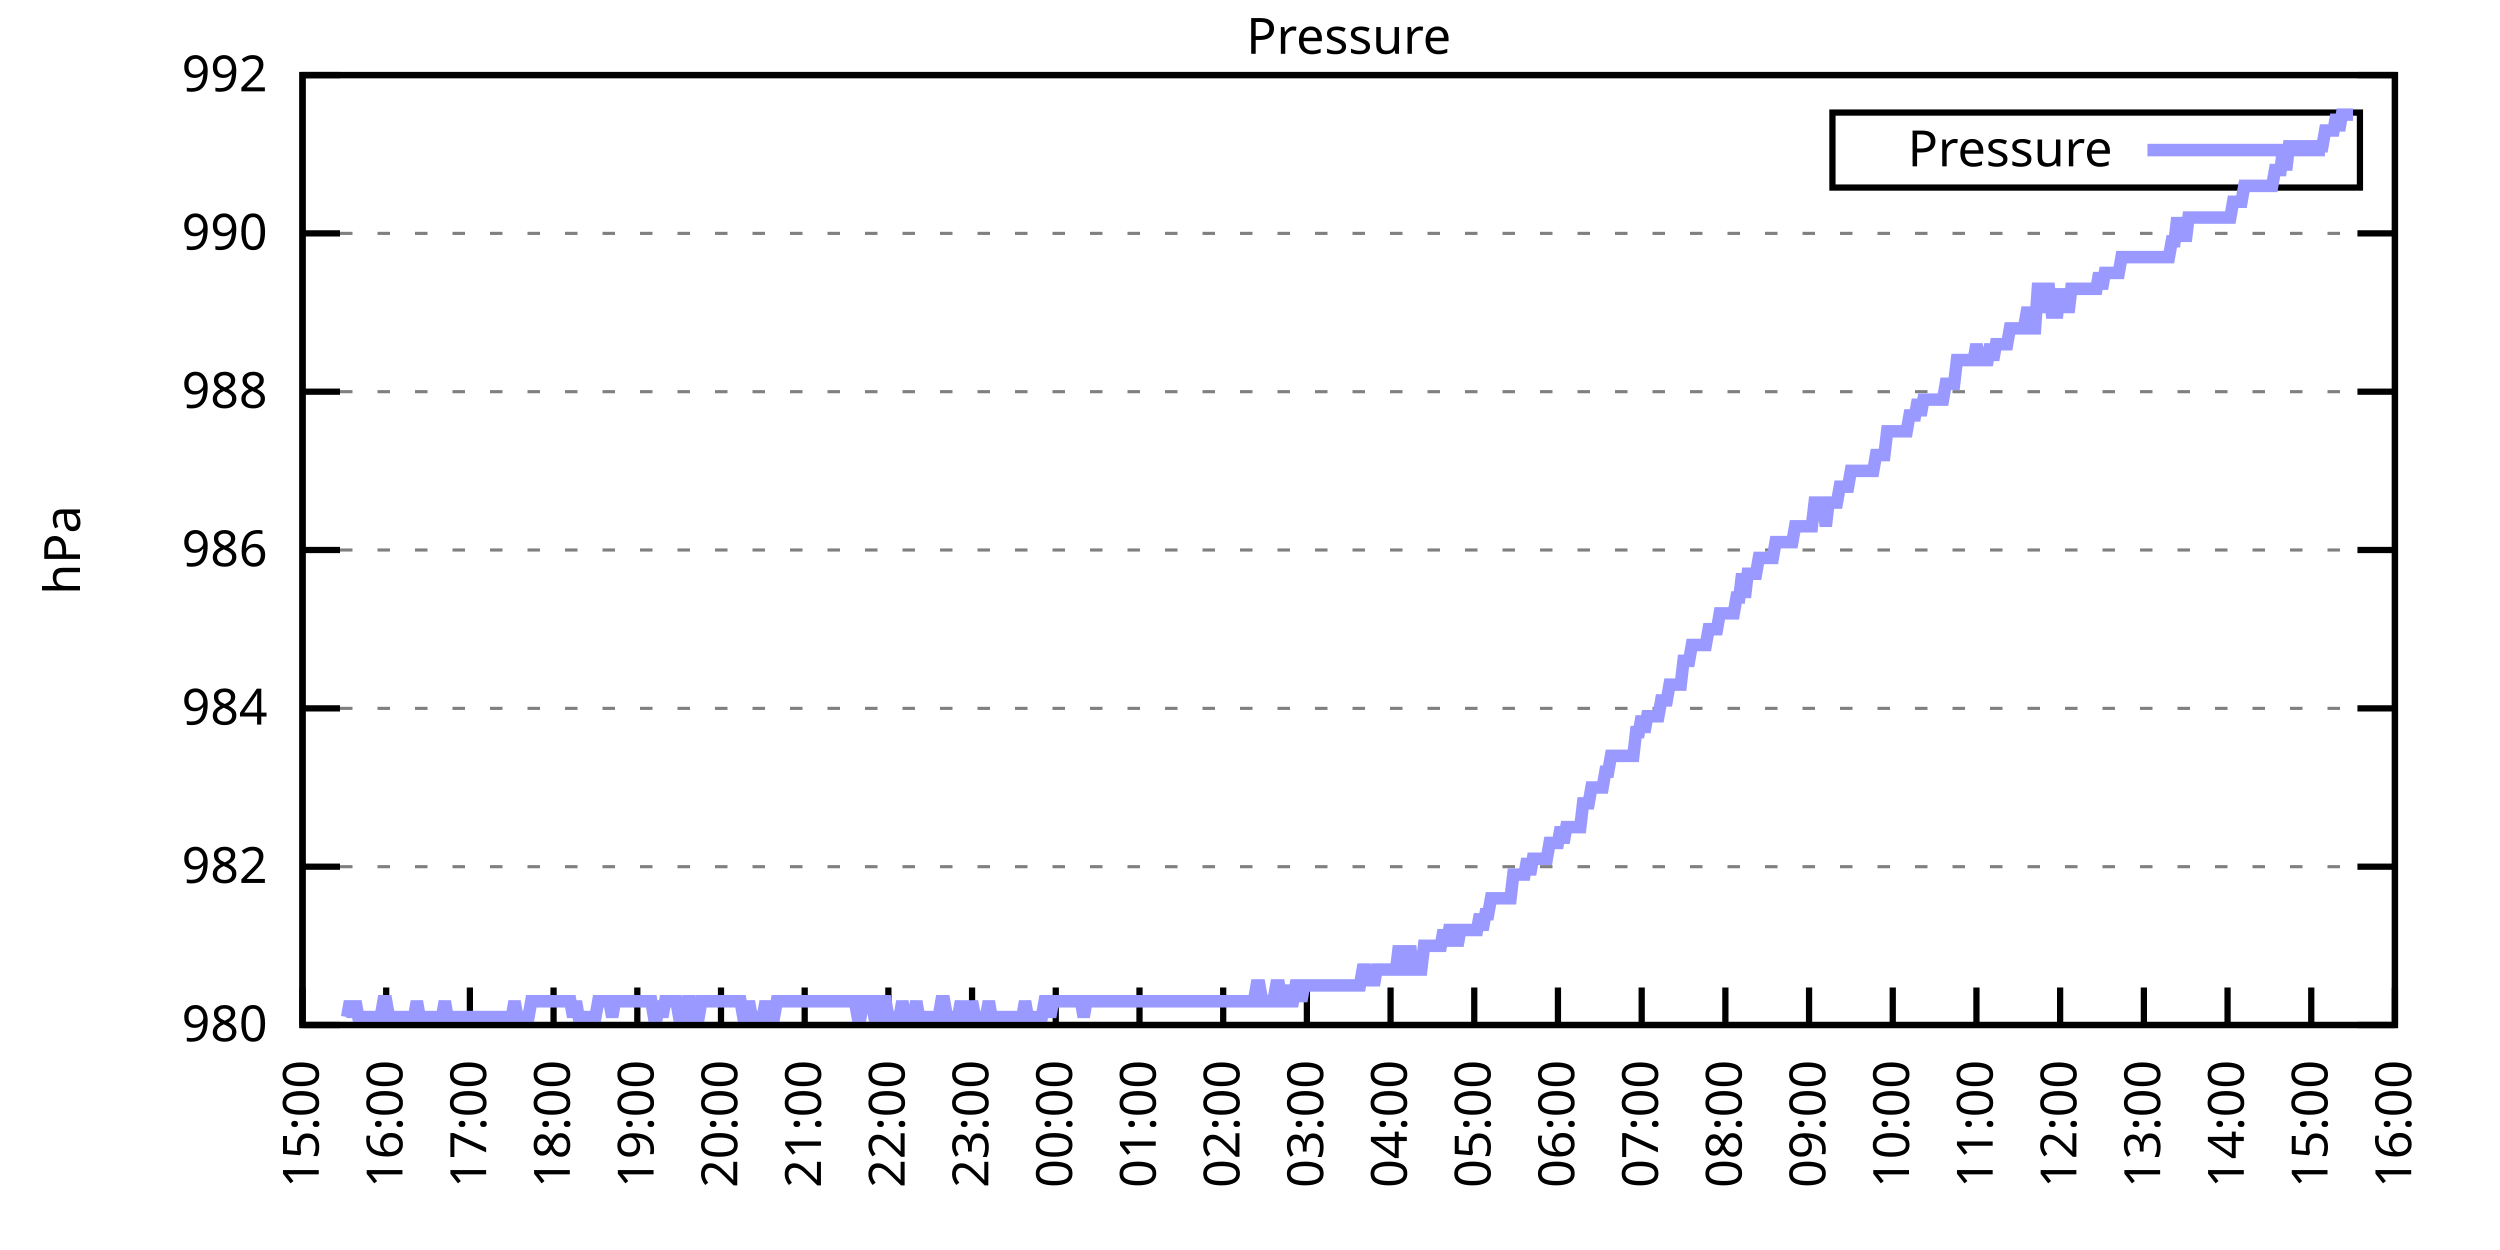
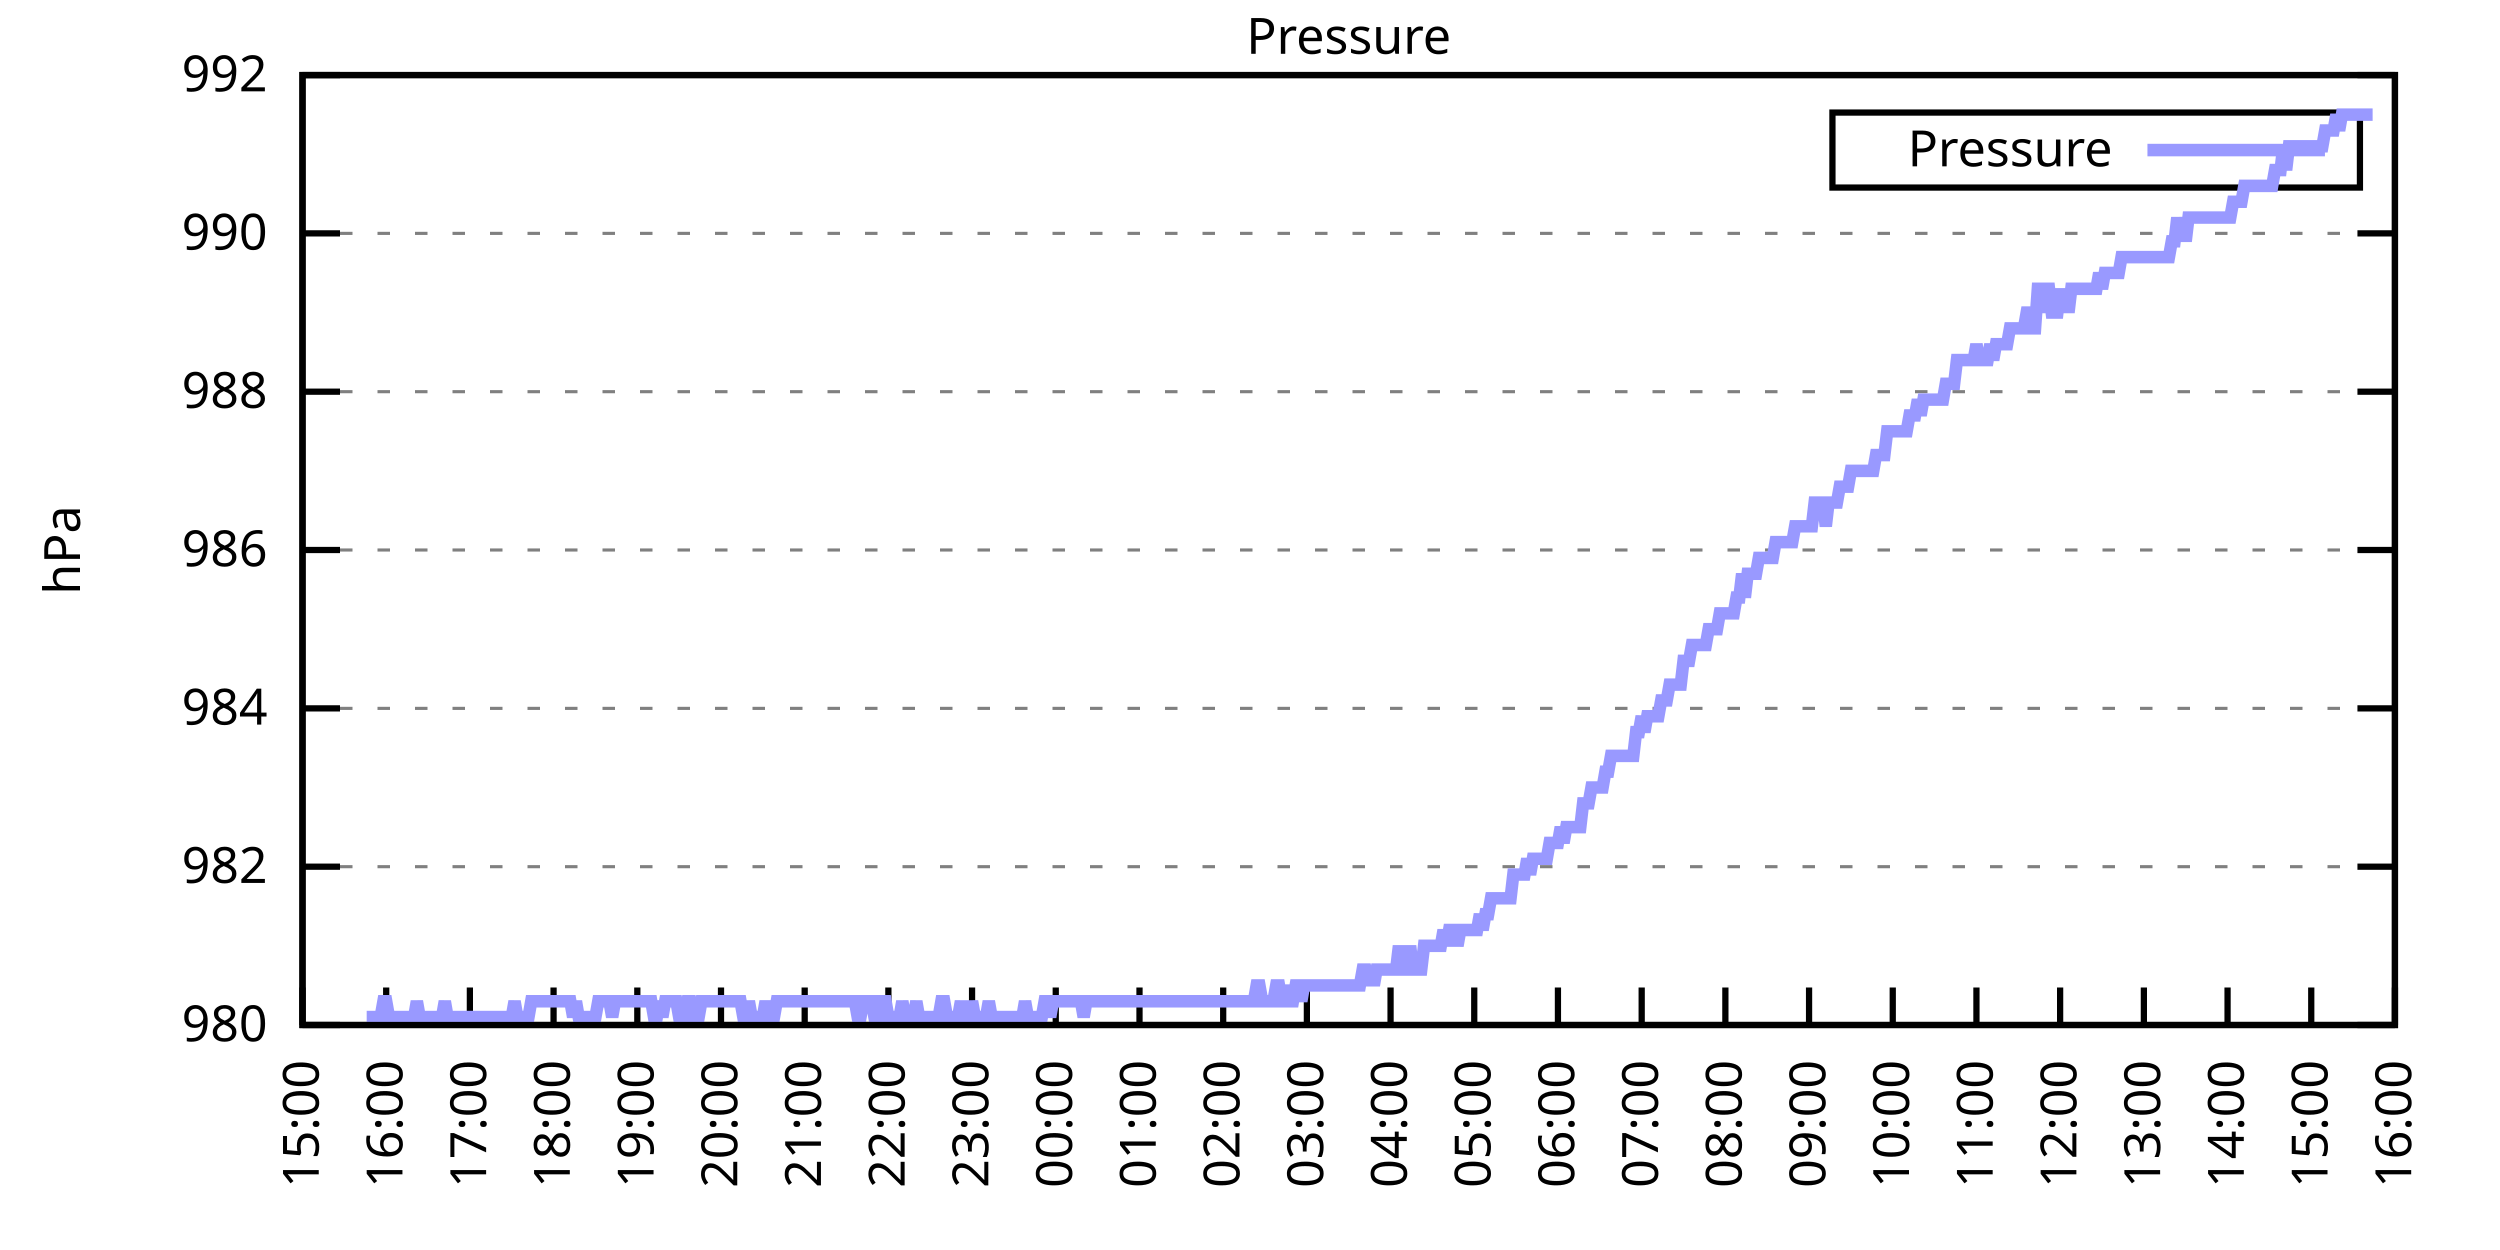
<svg xmlns="http://www.w3.org/2000/svg" xmlns:xlink="http://www.w3.org/1999/xlink" width="400" height="200" viewBox="0 0 400 200">
  <g id="gnuplot_canvas">
    <rect x="0" y="0" width="400" height="200" fill="none" />
    <defs>
      <circle id="gpDot" r="0.5" stroke-width="0.5" stroke="currentColor" />
      <path id="gpPt0" stroke-width="0.333" stroke="currentColor" d="M-1,0 h2 M0,-1 v2" />
      <path id="gpPt1" stroke-width="0.333" stroke="currentColor" d="M-1,-1 L1,1 M1,-1 L-1,1" />
      <path id="gpPt2" stroke-width="0.333" stroke="currentColor" d="M-1,0 L1,0 M0,-1 L0,1 M-1,-1 L1,1 M-1,1 L1,-1" />
      <rect id="gpPt3" stroke-width="0.333" stroke="currentColor" x="-1" y="-1" width="2" height="2" />
      <rect id="gpPt4" stroke-width="0.333" stroke="currentColor" fill="currentColor" x="-1" y="-1" width="2" height="2" />
      <circle id="gpPt5" stroke-width="0.333" stroke="currentColor" cx="0" cy="0" r="1" />
      <use xlink:href="#gpPt5" id="gpPt6" fill="currentColor" stroke="none" />
      <path id="gpPt7" stroke-width="0.333" stroke="currentColor" d="M0,-1.33 L-1.33,0.67 L1.33,0.67 z" />
      <use xlink:href="#gpPt7" id="gpPt8" fill="currentColor" stroke="none" />
      <use xlink:href="#gpPt7" id="gpPt9" stroke="currentColor" transform="rotate(180)" />
      <use xlink:href="#gpPt9" id="gpPt10" fill="currentColor" stroke="none" />
      <use xlink:href="#gpPt3" id="gpPt11" stroke="currentColor" transform="rotate(45)" />
      <use xlink:href="#gpPt11" id="gpPt12" fill="currentColor" stroke="none" />
      <path id="gpPt13" stroke-width="0.333" stroke="currentColor" d="M0,1.330 L1.265,0.411 L0.782,-1.067 L-0.782,-1.076 L-1.265,0.411 z" />
      <use xlink:href="#gpPt13" id="gpPt14" fill="currentColor" stroke="none" />
      <filter id="textbox" filterUnits="objectBoundingBox" x="0" y="0" height="1" width="1">
        <feFlood flood-color="white" flood-opacity="1" result="bgnd" />
        <feComposite in="SourceGraphic" in2="bgnd" operator="atop" />
      </filter>
      <filter id="greybox" filterUnits="objectBoundingBox" x="0" y="0" height="1" width="1">
        <feFlood flood-color="lightgrey" flood-opacity="1" result="grey" />
        <feComposite in="SourceGraphic" in2="grey" operator="atop" />
      </filter>
    </defs>
    <g fill="none" color="white" stroke="currentColor" stroke-width="1.00" stroke-linecap="butt" stroke-linejoin="miter">
</g>
    <g fill="none" color="black" stroke="currentColor" stroke-width="1.00" stroke-linecap="butt" stroke-linejoin="miter">
      <g stroke="none" shape-rendering="crispEdges">
        <polygon fill="rgb(255, 255, 255)" points="48.40,164.00 383.18,164.00 383.18,12.02 48.40,12.02 " />
      </g>
    </g>
    <g fill="none" color="black" stroke="currentColor" stroke-width="1.00" stroke-linecap="butt" stroke-linejoin="miter">
</g>
    <g fill="none" color="black" stroke="black" stroke-width="0.50" stroke-linecap="butt" stroke-linejoin="miter">
</g>
    <g fill="none" color="gray" stroke="currentColor" stroke-width="0.50" stroke-linecap="butt" stroke-linejoin="miter">
      <path stroke="gray" stroke-dasharray="2,4" class="gridline" d="M48.40,164.00 L383.19,164.00  " />
    </g>
    <g fill="none" color="gray" stroke="gray" stroke-width="1.00" stroke-linecap="butt" stroke-linejoin="miter">
</g>
    <g fill="none" color="black" stroke="currentColor" stroke-width="1.00" stroke-linecap="butt" stroke-linejoin="miter">
      <path stroke="black" d="M48.40,164.00 L54.40,164.00 M383.19,164.00 L377.19,164.00  " />
      <g transform="translate(42.80,166.60)" stroke="none" fill="black" font-family="Sans" font-size="8.00" text-anchor="end">
        <text>
          <tspan font-family="Sans"> 980</tspan>
        </text>
      </g>
    </g>
    <g fill="none" color="black" stroke="currentColor" stroke-width="1.00" stroke-linecap="butt" stroke-linejoin="miter">
</g>
    <g fill="none" color="black" stroke="black" stroke-width="0.50" stroke-linecap="butt" stroke-linejoin="miter">
</g>
    <g fill="none" color="gray" stroke="currentColor" stroke-width="0.50" stroke-linecap="butt" stroke-linejoin="miter">
      <path stroke="gray" stroke-dasharray="2,4" class="gridline" d="M48.40,138.67 L383.19,138.67  " />
    </g>
    <g fill="none" color="gray" stroke="gray" stroke-width="1.00" stroke-linecap="butt" stroke-linejoin="miter">
</g>
    <g fill="none" color="black" stroke="currentColor" stroke-width="1.00" stroke-linecap="butt" stroke-linejoin="miter">
      <path stroke="black" d="M48.40,138.67 L54.40,138.67 M383.19,138.67 L377.19,138.67  " />
      <g transform="translate(42.80,141.27)" stroke="none" fill="black" font-family="Sans" font-size="8.00" text-anchor="end">
        <text>
          <tspan font-family="Sans"> 982</tspan>
        </text>
      </g>
    </g>
    <g fill="none" color="black" stroke="currentColor" stroke-width="1.00" stroke-linecap="butt" stroke-linejoin="miter">
</g>
    <g fill="none" color="black" stroke="black" stroke-width="0.50" stroke-linecap="butt" stroke-linejoin="miter">
</g>
    <g fill="none" color="gray" stroke="currentColor" stroke-width="0.50" stroke-linecap="butt" stroke-linejoin="miter">
      <path stroke="gray" stroke-dasharray="2,4" class="gridline" d="M48.40,113.34 L383.19,113.34  " />
    </g>
    <g fill="none" color="gray" stroke="gray" stroke-width="1.00" stroke-linecap="butt" stroke-linejoin="miter">
</g>
    <g fill="none" color="black" stroke="currentColor" stroke-width="1.00" stroke-linecap="butt" stroke-linejoin="miter">
      <path stroke="black" d="M48.40,113.34 L54.40,113.34 M383.19,113.34 L377.19,113.34  " />
      <g transform="translate(42.80,115.94)" stroke="none" fill="black" font-family="Sans" font-size="8.00" text-anchor="end">
        <text>
          <tspan font-family="Sans"> 984</tspan>
        </text>
      </g>
    </g>
    <g fill="none" color="black" stroke="currentColor" stroke-width="1.00" stroke-linecap="butt" stroke-linejoin="miter">
</g>
    <g fill="none" color="black" stroke="black" stroke-width="0.50" stroke-linecap="butt" stroke-linejoin="miter">
</g>
    <g fill="none" color="gray" stroke="currentColor" stroke-width="0.50" stroke-linecap="butt" stroke-linejoin="miter">
      <path stroke="gray" stroke-dasharray="2,4" class="gridline" d="M48.40,88.00 L383.19,88.00  " />
    </g>
    <g fill="none" color="gray" stroke="gray" stroke-width="1.00" stroke-linecap="butt" stroke-linejoin="miter">
</g>
    <g fill="none" color="black" stroke="currentColor" stroke-width="1.00" stroke-linecap="butt" stroke-linejoin="miter">
      <path stroke="black" d="M48.40,88.00 L54.40,88.00 M383.19,88.00 L377.19,88.00  " />
      <g transform="translate(42.80,90.60)" stroke="none" fill="black" font-family="Sans" font-size="8.00" text-anchor="end">
        <text>
          <tspan font-family="Sans"> 986</tspan>
        </text>
      </g>
    </g>
    <g fill="none" color="black" stroke="currentColor" stroke-width="1.00" stroke-linecap="butt" stroke-linejoin="miter">
</g>
    <g fill="none" color="black" stroke="black" stroke-width="0.50" stroke-linecap="butt" stroke-linejoin="miter">
</g>
    <g fill="none" color="gray" stroke="currentColor" stroke-width="0.50" stroke-linecap="butt" stroke-linejoin="miter">
      <path stroke="gray" stroke-dasharray="2,4" class="gridline" d="M48.40,62.67 L383.19,62.67  " />
    </g>
    <g fill="none" color="gray" stroke="gray" stroke-width="1.00" stroke-linecap="butt" stroke-linejoin="miter">
</g>
    <g fill="none" color="black" stroke="currentColor" stroke-width="1.00" stroke-linecap="butt" stroke-linejoin="miter">
      <path stroke="black" d="M48.40,62.67 L54.40,62.67 M383.19,62.67 L377.19,62.67  " />
      <g transform="translate(42.80,65.27)" stroke="none" fill="black" font-family="Sans" font-size="8.00" text-anchor="end">
        <text>
          <tspan font-family="Sans"> 988</tspan>
        </text>
      </g>
    </g>
    <g fill="none" color="black" stroke="currentColor" stroke-width="1.00" stroke-linecap="butt" stroke-linejoin="miter">
</g>
    <g fill="none" color="black" stroke="black" stroke-width="0.50" stroke-linecap="butt" stroke-linejoin="miter">
</g>
    <g fill="none" color="gray" stroke="currentColor" stroke-width="0.50" stroke-linecap="butt" stroke-linejoin="miter">
      <path stroke="gray" stroke-dasharray="2,4" class="gridline" d="M48.40,37.34 L383.19,37.34  " />
    </g>
    <g fill="none" color="gray" stroke="gray" stroke-width="1.00" stroke-linecap="butt" stroke-linejoin="miter">
</g>
    <g fill="none" color="black" stroke="currentColor" stroke-width="1.00" stroke-linecap="butt" stroke-linejoin="miter">
      <path stroke="black" d="M48.40,37.34 L54.40,37.34 M383.19,37.34 L377.19,37.34  " />
      <g transform="translate(42.80,39.94)" stroke="none" fill="black" font-family="Sans" font-size="8.00" text-anchor="end">
        <text>
          <tspan font-family="Sans"> 990</tspan>
        </text>
      </g>
    </g>
    <g fill="none" color="black" stroke="currentColor" stroke-width="1.00" stroke-linecap="butt" stroke-linejoin="miter">
</g>
    <g fill="none" color="black" stroke="black" stroke-width="0.50" stroke-linecap="butt" stroke-linejoin="miter">
</g>
    <g fill="none" color="gray" stroke="currentColor" stroke-width="0.50" stroke-linecap="butt" stroke-linejoin="miter">
      <path stroke="gray" stroke-dasharray="2,4" class="gridline" d="M48.40,12.01 L383.19,12.01  " />
    </g>
    <g fill="none" color="gray" stroke="gray" stroke-width="1.00" stroke-linecap="butt" stroke-linejoin="miter">
</g>
    <g fill="none" color="black" stroke="currentColor" stroke-width="1.00" stroke-linecap="butt" stroke-linejoin="miter">
      <path stroke="black" d="M48.40,12.01 L54.40,12.01 M383.19,12.01 L377.19,12.01  " />
      <g transform="translate(42.80,14.61)" stroke="none" fill="black" font-family="Sans" font-size="8.00" text-anchor="end">
        <text>
          <tspan font-family="Sans"> 992</tspan>
        </text>
      </g>
    </g>
    <g fill="none" color="black" stroke="currentColor" stroke-width="1.00" stroke-linecap="butt" stroke-linejoin="miter">
      <path stroke="black" d="M48.40,164.00 L48.40,158.00  " />
      <g transform="translate(51.00,169.60) rotate(270.00)" stroke="none" fill="black" font-family="Sans" font-size="8.00" text-anchor="end">
        <text>
          <tspan font-family="Sans">15:00</tspan>
        </text>
      </g>
    </g>
    <g fill="none" color="black" stroke="currentColor" stroke-width="1.00" stroke-linecap="butt" stroke-linejoin="miter">
      <path stroke="black" d="M61.79,164.00 L61.79,158.00  " />
      <g transform="translate(64.39,169.60) rotate(270.00)" stroke="none" fill="black" font-family="Sans" font-size="8.00" text-anchor="end">
        <text>
          <tspan font-family="Sans">16:00</tspan>
        </text>
      </g>
    </g>
    <g fill="none" color="black" stroke="currentColor" stroke-width="1.00" stroke-linecap="butt" stroke-linejoin="miter">
      <path stroke="black" d="M75.18,164.00 L75.18,158.00  " />
      <g transform="translate(77.78,169.60) rotate(270.00)" stroke="none" fill="black" font-family="Sans" font-size="8.00" text-anchor="end">
        <text>
          <tspan font-family="Sans">17:00</tspan>
        </text>
      </g>
    </g>
    <g fill="none" color="black" stroke="currentColor" stroke-width="1.00" stroke-linecap="butt" stroke-linejoin="miter">
      <path stroke="black" d="M88.57,164.00 L88.57,158.00  " />
      <g transform="translate(91.17,169.60) rotate(270.00)" stroke="none" fill="black" font-family="Sans" font-size="8.00" text-anchor="end">
        <text>
          <tspan font-family="Sans">18:00</tspan>
        </text>
      </g>
    </g>
    <g fill="none" color="black" stroke="currentColor" stroke-width="1.00" stroke-linecap="butt" stroke-linejoin="miter">
      <path stroke="black" d="M101.97,164.00 L101.97,158.00  " />
      <g transform="translate(104.57,169.60) rotate(270.00)" stroke="none" fill="black" font-family="Sans" font-size="8.00" text-anchor="end">
        <text>
          <tspan font-family="Sans">19:00</tspan>
        </text>
      </g>
    </g>
    <g fill="none" color="black" stroke="currentColor" stroke-width="1.00" stroke-linecap="butt" stroke-linejoin="miter">
      <path stroke="black" d="M115.36,164.00 L115.36,158.00  " />
      <g transform="translate(117.96,169.60) rotate(270.00)" stroke="none" fill="black" font-family="Sans" font-size="8.00" text-anchor="end">
        <text>
          <tspan font-family="Sans">20:00</tspan>
        </text>
      </g>
    </g>
    <g fill="none" color="black" stroke="currentColor" stroke-width="1.00" stroke-linecap="butt" stroke-linejoin="miter">
      <path stroke="black" d="M128.75,164.00 L128.75,158.00  " />
      <g transform="translate(131.35,169.60) rotate(270.00)" stroke="none" fill="black" font-family="Sans" font-size="8.00" text-anchor="end">
        <text>
          <tspan font-family="Sans">21:00</tspan>
        </text>
      </g>
    </g>
    <g fill="none" color="black" stroke="currentColor" stroke-width="1.00" stroke-linecap="butt" stroke-linejoin="miter">
      <path stroke="black" d="M142.14,164.00 L142.14,158.00  " />
      <g transform="translate(144.74,169.60) rotate(270.00)" stroke="none" fill="black" font-family="Sans" font-size="8.00" text-anchor="end">
        <text>
          <tspan font-family="Sans">22:00</tspan>
        </text>
      </g>
    </g>
    <g fill="none" color="black" stroke="currentColor" stroke-width="1.00" stroke-linecap="butt" stroke-linejoin="miter">
      <path stroke="black" d="M155.53,164.00 L155.53,158.00  " />
      <g transform="translate(158.13,169.60) rotate(270.00)" stroke="none" fill="black" font-family="Sans" font-size="8.00" text-anchor="end">
        <text>
          <tspan font-family="Sans">23:00</tspan>
        </text>
      </g>
    </g>
    <g fill="none" color="black" stroke="currentColor" stroke-width="1.00" stroke-linecap="butt" stroke-linejoin="miter">
      <path stroke="black" d="M168.92,164.00 L168.92,158.00  " />
      <g transform="translate(171.52,169.60) rotate(270.00)" stroke="none" fill="black" font-family="Sans" font-size="8.00" text-anchor="end">
        <text>
          <tspan font-family="Sans">00:00</tspan>
        </text>
      </g>
    </g>
    <g fill="none" color="black" stroke="currentColor" stroke-width="1.00" stroke-linecap="butt" stroke-linejoin="miter">
      <path stroke="black" d="M182.32,164.00 L182.32,158.00  " />
      <g transform="translate(184.92,169.60) rotate(270.00)" stroke="none" fill="black" font-family="Sans" font-size="8.00" text-anchor="end">
        <text>
          <tspan font-family="Sans">01:00</tspan>
        </text>
      </g>
    </g>
    <g fill="none" color="black" stroke="currentColor" stroke-width="1.00" stroke-linecap="butt" stroke-linejoin="miter">
      <path stroke="black" d="M195.71,164.00 L195.71,158.00  " />
      <g transform="translate(198.31,169.60) rotate(270.00)" stroke="none" fill="black" font-family="Sans" font-size="8.00" text-anchor="end">
        <text>
          <tspan font-family="Sans">02:00</tspan>
        </text>
      </g>
    </g>
    <g fill="none" color="black" stroke="currentColor" stroke-width="1.00" stroke-linecap="butt" stroke-linejoin="miter">
      <path stroke="black" d="M209.10,164.00 L209.10,158.00  " />
      <g transform="translate(211.70,169.60) rotate(270.00)" stroke="none" fill="black" font-family="Sans" font-size="8.00" text-anchor="end">
        <text>
          <tspan font-family="Sans">03:00</tspan>
        </text>
      </g>
    </g>
    <g fill="none" color="black" stroke="currentColor" stroke-width="1.00" stroke-linecap="butt" stroke-linejoin="miter">
      <path stroke="black" d="M222.49,164.00 L222.49,158.00  " />
      <g transform="translate(225.09,169.60) rotate(270.00)" stroke="none" fill="black" font-family="Sans" font-size="8.00" text-anchor="end">
        <text>
          <tspan font-family="Sans">04:00</tspan>
        </text>
      </g>
    </g>
    <g fill="none" color="black" stroke="currentColor" stroke-width="1.00" stroke-linecap="butt" stroke-linejoin="miter">
      <path stroke="black" d="M235.88,164.00 L235.88,158.00  " />
      <g transform="translate(238.48,169.60) rotate(270.00)" stroke="none" fill="black" font-family="Sans" font-size="8.00" text-anchor="end">
        <text>
          <tspan font-family="Sans">05:00</tspan>
        </text>
      </g>
    </g>
    <g fill="none" color="black" stroke="currentColor" stroke-width="1.00" stroke-linecap="butt" stroke-linejoin="miter">
      <path stroke="black" d="M249.27,164.00 L249.27,158.00  " />
      <g transform="translate(251.87,169.60) rotate(270.00)" stroke="none" fill="black" font-family="Sans" font-size="8.00" text-anchor="end">
        <text>
          <tspan font-family="Sans">06:00</tspan>
        </text>
      </g>
    </g>
    <g fill="none" color="black" stroke="currentColor" stroke-width="1.00" stroke-linecap="butt" stroke-linejoin="miter">
      <path stroke="black" d="M262.67,164.00 L262.67,158.00  " />
      <g transform="translate(265.27,169.60) rotate(270.00)" stroke="none" fill="black" font-family="Sans" font-size="8.00" text-anchor="end">
        <text>
          <tspan font-family="Sans">07:00</tspan>
        </text>
      </g>
    </g>
    <g fill="none" color="black" stroke="currentColor" stroke-width="1.00" stroke-linecap="butt" stroke-linejoin="miter">
      <path stroke="black" d="M276.06,164.00 L276.06,158.00  " />
      <g transform="translate(278.66,169.60) rotate(270.00)" stroke="none" fill="black" font-family="Sans" font-size="8.00" text-anchor="end">
        <text>
          <tspan font-family="Sans">08:00</tspan>
        </text>
      </g>
    </g>
    <g fill="none" color="black" stroke="currentColor" stroke-width="1.00" stroke-linecap="butt" stroke-linejoin="miter">
      <path stroke="black" d="M289.45,164.00 L289.45,158.00  " />
      <g transform="translate(292.05,169.60) rotate(270.00)" stroke="none" fill="black" font-family="Sans" font-size="8.00" text-anchor="end">
        <text>
          <tspan font-family="Sans">09:00</tspan>
        </text>
      </g>
    </g>
    <g fill="none" color="black" stroke="currentColor" stroke-width="1.00" stroke-linecap="butt" stroke-linejoin="miter">
      <path stroke="black" d="M302.84,164.00 L302.84,158.00  " />
      <g transform="translate(305.44,169.60) rotate(270.00)" stroke="none" fill="black" font-family="Sans" font-size="8.00" text-anchor="end">
        <text>
          <tspan font-family="Sans">10:00</tspan>
        </text>
      </g>
    </g>
    <g fill="none" color="black" stroke="currentColor" stroke-width="1.00" stroke-linecap="butt" stroke-linejoin="miter">
      <path stroke="black" d="M316.23,164.00 L316.23,158.00  " />
      <g transform="translate(318.83,169.60) rotate(270.00)" stroke="none" fill="black" font-family="Sans" font-size="8.00" text-anchor="end">
        <text>
          <tspan font-family="Sans">11:00</tspan>
        </text>
      </g>
    </g>
    <g fill="none" color="black" stroke="currentColor" stroke-width="1.00" stroke-linecap="butt" stroke-linejoin="miter">
      <path stroke="black" d="M329.62,164.00 L329.62,158.00  " />
      <g transform="translate(332.22,169.60) rotate(270.00)" stroke="none" fill="black" font-family="Sans" font-size="8.00" text-anchor="end">
        <text>
          <tspan font-family="Sans">12:00</tspan>
        </text>
      </g>
    </g>
    <g fill="none" color="black" stroke="currentColor" stroke-width="1.00" stroke-linecap="butt" stroke-linejoin="miter">
      <path stroke="black" d="M343.02,164.00 L343.02,158.00  " />
      <g transform="translate(345.62,169.60) rotate(270.00)" stroke="none" fill="black" font-family="Sans" font-size="8.00" text-anchor="end">
        <text>
          <tspan font-family="Sans">13:00</tspan>
        </text>
      </g>
    </g>
    <g fill="none" color="black" stroke="currentColor" stroke-width="1.00" stroke-linecap="butt" stroke-linejoin="miter">
      <path stroke="black" d="M356.41,164.00 L356.41,158.00  " />
      <g transform="translate(359.01,169.60) rotate(270.00)" stroke="none" fill="black" font-family="Sans" font-size="8.00" text-anchor="end">
        <text>
          <tspan font-family="Sans">14:00</tspan>
        </text>
      </g>
    </g>
    <g fill="none" color="black" stroke="currentColor" stroke-width="1.00" stroke-linecap="butt" stroke-linejoin="miter">
      <path stroke="black" d="M369.80,164.00 L369.80,158.00  " />
      <g transform="translate(372.40,169.60) rotate(270.00)" stroke="none" fill="black" font-family="Sans" font-size="8.00" text-anchor="end">
        <text>
          <tspan font-family="Sans">15:00</tspan>
        </text>
      </g>
    </g>
    <g fill="none" color="black" stroke="currentColor" stroke-width="1.00" stroke-linecap="butt" stroke-linejoin="miter">
      <path stroke="black" d="M383.19,164.00 L383.19,158.00  " />
      <g transform="translate(385.79,169.60) rotate(270.00)" stroke="none" fill="black" font-family="Sans" font-size="8.00" text-anchor="end">
        <text>
          <tspan font-family="Sans">16:00</tspan>
        </text>
      </g>
    </g>
    <g fill="none" color="black" stroke="currentColor" stroke-width="1.00" stroke-linecap="butt" stroke-linejoin="miter">
</g>
    <g fill="none" color="black" stroke="currentColor" stroke-width="1.00" stroke-linecap="butt" stroke-linejoin="miter">
      <path stroke="black" d="M48.40,12.01 L48.40,164.00 L383.19,164.00 L383.19,12.01 L48.40,12.01 Z  " />
    </g>
    <g fill="none" color="black" stroke="currentColor" stroke-width="1.00" stroke-linecap="butt" stroke-linejoin="miter">
</g>
    <g fill="none" color="black" stroke="currentColor" stroke-width="1.00" stroke-linecap="butt" stroke-linejoin="miter">
      <path stroke="black" d="M293.19,30.01 L293.19,18.01 L377.59,18.01 L377.59,30.01 L293.19,30.01 Z  " />
    </g>
    <g id="Pressure_plot_1">
      <g fill="none" color="white" stroke="black" stroke-width="2.00" stroke-linecap="butt" stroke-linejoin="miter">
</g>
      <g fill="none" color="black" stroke="currentColor" stroke-width="2.00" stroke-linecap="butt" stroke-linejoin="miter">
        <g transform="translate(337.99,26.61)" stroke="none" fill="black" font-family="Sans" font-size="8.00" text-anchor="end">
          <text>
            <tspan font-family="Sans">Pressure</tspan>
          </text>
        </g>
      </g>
      <g fill="none" color="black" stroke="currentColor" stroke-width="2.00" stroke-linecap="butt" stroke-linejoin="miter">
-         <path stroke="rgb(153, 153, 255)" d="M343.59,24.01 L371.99,24.01 M55.54,162.73 L55.99,160.20 L56.43,162.73 L56.88,160.20 L57.33,162.73 L57.77,162.73   L58.22,162.73 L58.67,162.73 L59.11,162.73 L59.56,162.73 L60.01,162.73 L60.45,162.73 L60.90,162.73 L61.35,160.20   L61.79,160.20 L62.24,162.73 L62.68,162.73 L63.13,162.73 L63.58,162.73 L64.02,162.73 L64.47,162.73 L64.92,162.73   L65.36,162.73 L65.81,162.73 L66.26,162.73 L66.70,160.20 L67.15,162.73 L67.59,162.73 L68.04,162.73 L68.49,162.73   L68.93,162.73 L69.38,162.73 L69.83,162.73 L70.27,162.73 L70.72,162.73 L71.17,160.20 L71.61,162.73 L72.06,162.73   L72.50,162.73 L72.95,162.73 L73.40,162.73 L73.84,162.73 L74.29,162.73 L74.74,162.73 L75.18,162.73 L75.63,162.73   L76.08,162.73 L76.52,162.73 L76.97,162.73 L77.42,162.73 L77.86,162.73 L78.31,162.73 L78.75,162.73 L79.20,162.73   L79.65,162.73 L80.09,162.73 L80.54,162.73 L80.99,162.73 L81.43,162.73 L81.88,162.73 L82.33,160.20 L82.77,162.73   L83.22,162.73 L83.66,162.73 L84.11,162.73 L84.56,162.73 L85.00,160.20 L85.45,160.20 L85.90,160.20 L86.34,160.20   L86.79,160.20 L87.24,160.20 L87.68,160.20 L88.13,160.20 L88.57,160.20 L89.02,160.20 L89.47,160.20 L89.91,160.20   L90.36,160.20 L90.81,160.20 L91.25,160.20 L91.70,162.73 L92.15,160.20 L92.59,162.73 L93.04,162.73 L93.49,162.73   L93.93,162.73 L94.38,162.73 L94.82,162.73 L95.27,162.73 L95.72,160.20 L96.16,160.20 L96.61,160.20 L97.06,160.20   L97.50,160.20 L97.95,162.73 L98.40,160.20 L98.84,160.20 L99.29,160.20 L99.73,160.20 L100.18,160.20 L100.63,160.20   L101.07,160.20 L101.52,160.20 L101.97,160.20 L102.41,160.20 L102.86,160.20 L103.31,160.20 L103.75,160.20 L104.20,160.20   L104.64,162.73 L105.09,162.73 L105.54,160.20 L105.98,162.73 L106.43,160.20 L106.88,160.20 L107.32,160.20 L107.77,160.20   L108.22,160.20 L108.66,162.73 L109.11,162.73 L109.55,162.73 L110.00,160.20 L110.45,160.20 L110.89,162.73 L111.34,162.73   L111.79,162.73 L112.23,160.20 L112.68,160.20 L113.13,160.20 L113.57,160.20 L114.02,160.20 L114.47,160.20 L114.91,160.20   L115.36,160.20 L115.80,160.20 L116.25,160.20 L116.70,160.20 L117.14,160.20 L117.59,160.20 L118.04,160.20 L118.48,160.20   L118.93,162.73 L119.38,162.73 L119.82,160.20 L120.27,162.73 L120.71,162.73 L121.16,162.73 L121.61,162.73 L122.05,162.73   L122.50,160.20 L122.95,162.73 L123.39,162.73 L123.84,162.73 L124.29,160.20 L124.73,160.20 L125.18,160.20 L125.62,160.20   L126.07,160.20 L126.52,160.20 L126.96,160.20 L127.41,160.20 L127.86,160.20 L128.30,160.20 L128.75,160.20 L129.20,160.20   L129.64,160.20 L130.09,160.20 L130.54,160.20 L130.98,160.20 L131.43,160.20 L131.87,160.20 L132.32,160.20 L132.77,160.20   L133.21,160.20 L133.66,160.20 L134.11,160.20 L134.55,160.20 L135.00,160.20 L135.45,160.20 L135.89,160.20 L136.34,160.20   L136.78,160.20 L137.23,162.73 L137.68,162.73 L138.12,160.20 L138.57,160.20 L139.02,160.20 L139.46,160.20 L139.91,162.73   L140.36,162.73 L140.80,160.20 L141.25,160.20 L141.69,160.20 L142.14,162.73 L142.59,162.73 L143.03,162.73 L143.48,162.73   L143.93,162.73 L144.37,160.20 L144.82,162.73 L145.27,162.73 L145.71,162.73 L146.16,162.73 L146.61,160.20 L147.05,162.73   L147.50,162.73 L147.94,162.73 L148.39,162.73 L148.84,162.73 L149.28,162.73 L149.73,162.73 L150.18,162.73 L150.62,160.20   L151.07,160.20 L151.52,162.73 L151.96,162.73 L152.41,162.73 L152.85,162.73 L153.30,162.73 L153.75,160.20 L154.19,162.73   L154.64,162.73 L155.09,162.73 L155.53,160.20 L155.98,162.73 L156.43,162.73 L156.87,162.73 L157.32,162.73 L157.76,162.73   L158.21,160.20 L158.66,162.73 L159.10,162.73 L159.55,162.73 L160.00,162.73 L160.44,162.73 L160.89,162.73 L161.34,162.73   L161.78,162.73 L162.23,162.73 L162.67,162.73 L163.12,162.73 L163.57,162.73 L164.01,160.20 L164.46,162.73 L164.91,162.73   L165.35,162.73 L165.80,162.73 L166.25,162.73 L166.69,162.73 L167.14,160.20 L167.59,160.20 L168.03,162.73 L168.48,160.20   L168.92,160.20 L169.37,160.20 L169.82,160.20 L170.26,160.20 L170.71,160.20 L171.16,160.20 L171.60,160.20 L172.05,160.20   L172.50,160.20 L172.94,160.20 L173.39,162.73 L173.83,160.20 L174.28,160.20 L174.73,160.20 L175.17,160.20 L175.62,160.20   L176.07,160.20 L176.51,160.20 L176.96,160.20 L177.41,160.20 L177.85,160.20 L178.30,160.20 L178.74,160.20 L179.19,160.20   L179.64,160.20 L180.08,160.20 L180.53,160.20 L180.98,160.20 L181.42,160.20 L181.87,160.20 L182.32,160.20 L182.76,160.20   L183.21,160.20 L183.66,160.20 L184.10,160.20 L184.55,160.20 L184.99,160.20 L185.44,160.20 L185.89,160.20 L186.33,160.20   L186.78,160.20 L187.23,160.20 L187.67,160.20 L188.12,160.20 L188.57,160.20 L189.01,160.20 L189.46,160.20 L189.90,160.20   L190.35,160.20 L190.80,160.20 L191.24,160.20 L191.69,160.20 L192.14,160.20 L192.58,160.20 L193.03,160.20 L193.48,160.20   L193.92,160.20 L194.37,160.20 L194.81,160.20 L195.26,160.20 L195.71,160.20 L196.15,160.20 L196.60,160.20 L197.05,160.20   L197.49,160.20 L197.94,160.20 L198.39,160.20 L198.83,160.20 L199.28,160.20 L199.73,160.20 L200.17,160.20 L200.62,160.20   L201.06,157.67 L201.51,157.67 L201.96,160.20 L202.40,160.20 L202.85,160.20 L203.30,160.20 L203.74,160.20 L204.19,157.67   L204.64,157.67 L205.08,160.20 L205.53,160.20 L205.97,157.67 L206.42,160.20 L206.87,160.20 L207.31,157.67 L207.76,157.67   L208.21,160.20 L208.65,157.67 L209.10,157.67 L209.55,157.67 L209.99,157.67 L210.44,157.67 L210.88,157.67 L211.33,157.67   L211.78,157.67 L212.22,157.67 L212.67,157.67 L213.12,157.67 L213.56,157.67 L214.01,157.67 L214.46,157.67 L214.90,157.67   L215.35,157.67 L215.80,157.67 L216.24,157.67 L216.69,157.67 L217.13,157.67 L217.58,157.67 L218.03,155.13 L218.47,155.13   L218.92,157.67 L219.37,155.13 L219.81,157.67 L220.26,155.13 L220.71,155.13 L221.15,155.13 L221.60,155.13 L222.04,155.13   L222.49,155.13 L222.94,155.13 L223.38,155.13 L223.83,151.33 L224.28,155.13 L224.72,155.13 L225.17,155.13 L225.62,151.33   L226.06,155.13 L226.51,155.13 L226.95,155.13 L227.40,155.13 L227.85,151.33 L228.29,151.33 L228.74,151.33 L229.19,151.33   L229.63,151.33 L230.08,151.33 L230.53,151.33 L230.97,148.80 L231.42,151.33 L231.86,148.80 L232.31,148.80 L232.76,148.80   L233.20,151.33 L233.65,148.80 L234.10,148.80 L234.54,148.80 L234.99,148.80 L235.44,148.80 L235.88,148.80 L236.33,148.80   L236.78,146.27 L237.22,148.80 L237.67,146.27 L238.11,146.27 L238.56,143.73 L239.01,143.73 L239.45,143.73 L239.90,143.73   L240.35,143.73 L240.79,143.73 L241.24,143.73 L241.69,143.73 L242.13,139.93 L242.58,139.93 L243.02,139.93 L243.47,139.93   L243.92,139.93 L244.36,137.40 L244.81,139.93 L245.26,137.40 L245.70,137.40 L246.15,137.40 L246.60,137.40 L247.04,137.40   L247.49,137.40 L247.93,134.87 L248.38,134.87 L248.83,134.87 L249.27,134.87 L249.72,132.34 L250.17,134.87 L250.61,132.34   L251.06,132.34 L251.51,132.34 L251.95,132.34 L252.40,132.34 L252.85,132.34 L253.29,128.54 L253.74,128.54 L254.18,128.54   L254.63,126.00 L255.08,126.00 L255.52,126.00 L255.97,126.00 L256.42,126.00 L256.86,123.47 L257.31,123.47 L257.76,120.94   L258.20,120.94 L258.65,120.94 L259.09,120.94 L259.54,120.94 L259.99,120.94 L260.43,120.94 L260.88,120.94 L261.33,120.94   L261.77,117.14 L262.22,117.14 L262.67,114.60 L263.11,117.14 L263.56,114.60 L264.00,114.60 L264.45,114.60 L264.90,114.60   L265.34,114.60 L265.79,112.07 L266.24,112.07 L266.68,112.07 L267.13,109.54 L267.58,109.54 L268.02,109.54 L268.47,109.54   L268.92,109.54 L269.36,105.74 L269.81,105.74 L270.25,105.74 L270.70,103.20 L271.15,103.20 L271.59,103.20 L272.04,103.20   L272.49,103.20 L272.93,103.20 L273.38,100.67 L273.83,100.67 L274.27,100.67 L274.72,100.67 L275.16,98.14 L275.61,98.14   L276.06,98.14 L276.50,98.14 L276.95,98.14 L277.40,98.14 L277.84,95.60 L278.29,95.60 L278.74,91.80 L279.18,95.60   L279.63,91.80 L280.07,91.80 L280.52,91.80 L280.97,91.80 L281.41,89.27 L281.86,89.27 L282.31,89.27 L282.75,89.27   L283.20,89.27 L283.65,89.27 L284.09,86.74 L284.54,86.74 L284.98,86.74 L285.43,86.74 L285.88,86.74 L286.32,86.74   L286.77,86.74 L287.22,84.21 L287.66,84.21 L288.11,84.21 L288.56,84.21 L289.00,84.21 L289.45,84.21 L289.90,84.21   L290.34,80.41 L290.79,80.41 L291.23,80.41 L291.68,80.41 L292.13,84.21 L292.57,80.41 L293.02,80.41 L293.47,80.41   L293.91,80.41 L294.36,77.87 L294.81,77.87 L295.25,77.87 L295.70,77.87 L296.14,75.34 L296.59,75.34 L297.04,75.34   L297.48,75.34 L297.93,75.34 L298.38,75.34 L298.82,75.34 L299.27,75.34 L299.72,75.34 L300.16,72.81 L300.61,72.81   L301.05,72.81 L301.50,72.81 L301.95,69.01 L302.39,69.01 L302.84,69.01 L303.29,69.01 L303.73,69.01 L304.18,69.01   L304.63,69.01 L305.07,69.01 L305.52,66.47 L305.97,66.47 L306.41,66.47 L306.86,63.94 L307.30,66.47 L307.75,63.94   L308.20,63.94 L308.64,63.94 L309.09,63.94 L309.54,63.94 L309.98,63.94 L310.43,63.94 L310.88,63.94 L311.32,61.41   L311.77,61.41 L312.21,61.41 L312.66,61.41 L313.11,57.61 L313.55,57.61 L314.00,57.61 L314.45,57.61 L314.89,57.61   L315.34,57.61 L315.79,57.61 L316.23,55.07 L316.68,57.61 L317.12,57.61 L317.57,57.61 L318.02,57.61 L318.46,55.07   L318.91,57.61 L319.36,55.07 L319.80,55.07 L320.25,55.07 L320.70,55.07 L321.14,55.07 L321.59,52.54 L322.04,52.54   L322.48,52.54 L322.93,52.54 L323.37,52.54 L323.82,52.54 L324.27,50.01 L324.71,50.01 L325.16,52.54 L325.61,52.54   L326.05,46.21 L326.50,46.21 L326.95,50.01 L327.39,46.21 L327.84,46.21 L328.28,50.01 L328.73,50.01 L329.18,50.01   L329.62,46.21 L330.07,50.01 L330.52,46.21 L330.96,50.01 L331.41,46.21 L331.86,46.21 L332.30,46.21 L332.75,46.21   L333.19,46.21 L333.64,46.21 L334.09,46.21 L334.53,46.21 L334.98,46.21 L335.43,46.21 L335.87,43.67 L336.32,46.21   L336.77,43.67 L337.21,43.67 L337.66,43.67 L338.10,43.67 L338.55,43.67 L339.00,43.67 L339.44,41.14 L339.89,41.14   L340.34,41.14 L340.78,41.14 L341.23,41.14 L341.68,41.14 L342.12,41.14 L342.57,41.14 L343.02,41.14 L343.46,41.14   L343.91,41.14 L344.35,41.14 L344.80,41.14 L345.25,41.14 L345.69,41.14 L346.14,41.14 L346.59,41.14 L347.03,41.14   L347.48,38.61 L347.93,38.61 L348.37,34.81 L348.82,38.61 L349.26,34.81 L349.71,38.61 L350.16,34.81 L350.60,34.81   L351.05,34.81 L351.50,34.81 L351.94,34.81 L352.39,34.81 L352.84,34.81 L353.28,34.81 L353.73,34.81 L354.17,34.81   L354.62,34.81 L355.07,34.81 L355.51,34.81 L355.96,34.81 L356.41,34.81 L356.85,34.81 L357.30,32.28 L357.75,32.28   L358.19,32.28 L358.64,32.28 L359.09,29.74 L359.53,29.74 L359.98,29.74 L360.42,29.74 L360.87,29.74 L361.32,29.74   L361.76,29.74 L362.21,29.74 L362.66,29.74 L363.10,29.74 L363.55,29.74 L364.00,27.21 L364.44,27.21 L364.89,27.21   L365.33,23.41 L365.78,27.21 L366.23,23.41 L366.67,23.41 L367.12,23.41 L367.57,23.41 L368.01,23.41 L368.46,23.41   L368.91,23.41 L369.35,23.41 L369.80,23.41 L370.24,23.41 L370.69,23.41 L371.14,23.41 L371.58,23.41 L372.03,20.88   L372.48,20.88 L372.92,20.88 L373.37,20.88 L373.82,18.34 L374.26,20.88 L374.71,18.34 L375.16,18.34 L375.60,18.34   L376.05,18.34 L376.49,18.34  " />
+         <path stroke="rgb(153, 153, 255)" d="M343.59,24.01 L371.99,24.01 M58.67,162.73 L59.11,162.73 L59.56,162.73 L60.01,162.73 L60.45,162.73 L60.90,162.73   L61.35,160.20 L61.79,160.20 L62.24,162.73 L62.68,162.73 L63.13,162.73 L63.58,162.73 L64.02,162.73 L64.47,162.73   L64.92,162.73 L65.36,162.73 L65.81,162.73 L66.26,162.73 L66.70,160.20 L67.15,162.73 L67.59,162.73 L68.04,162.73   L68.49,162.73 L68.93,162.73 L69.38,162.73 L69.83,162.73 L70.27,162.73 L70.72,162.73 L71.17,160.20 L71.61,162.73   L72.06,162.73 L72.50,162.73 L72.95,162.73 L73.40,162.73 L73.84,162.73 L74.29,162.73 L74.74,162.73 L75.18,162.73   L75.63,162.73 L76.08,162.73 L76.52,162.73 L76.97,162.73 L77.42,162.73 L77.86,162.73 L78.31,162.73 L78.75,162.73   L79.20,162.73 L79.65,162.73 L80.09,162.73 L80.54,162.73 L80.99,162.73 L81.43,162.73 L81.88,162.73 L82.33,160.20   L82.77,162.73 L83.22,162.73 L83.66,162.73 L84.11,162.73 L84.56,162.73 L85.00,160.20 L85.45,160.20 L85.90,160.20   L86.34,160.20 L86.79,160.20 L87.24,160.20 L87.68,160.20 L88.13,160.20 L88.57,160.20 L89.02,160.20 L89.47,160.20   L89.91,160.20 L90.36,160.20 L90.81,160.20 L91.25,160.20 L91.70,162.73 L92.15,160.20 L92.59,162.73 L93.04,162.73   L93.49,162.73 L93.93,162.73 L94.38,162.73 L94.82,162.73 L95.27,162.73 L95.72,160.20 L96.16,160.20 L96.61,160.20   L97.06,160.20 L97.50,160.20 L97.95,162.73 L98.40,160.20 L98.84,160.20 L99.29,160.20 L99.73,160.20 L100.18,160.20   L100.63,160.20 L101.07,160.20 L101.52,160.20 L101.97,160.20 L102.41,160.20 L102.86,160.20 L103.31,160.20 L103.75,160.20   L104.20,160.20 L104.64,162.73 L105.09,162.73 L105.54,160.20 L105.98,162.73 L106.43,160.20 L106.88,160.20 L107.32,160.20   L107.77,160.20 L108.22,160.20 L108.66,162.73 L109.11,162.73 L109.55,162.73 L110.00,160.20 L110.45,160.20 L110.89,162.73   L111.34,162.73 L111.79,162.73 L112.23,160.20 L112.68,160.20 L113.13,160.20 L113.57,160.20 L114.02,160.20 L114.47,160.20   L114.91,160.20 L115.36,160.20 L115.80,160.20 L116.25,160.20 L116.70,160.20 L117.14,160.20 L117.59,160.20 L118.04,160.20   L118.48,160.20 L118.93,162.73 L119.38,162.73 L119.82,160.20 L120.27,162.73 L120.71,162.73 L121.16,162.73 L121.61,162.73   L122.05,162.73 L122.50,160.20 L122.95,162.73 L123.39,162.73 L123.84,162.73 L124.29,160.20 L124.73,160.20 L125.18,160.20   L125.62,160.20 L126.07,160.20 L126.52,160.20 L126.96,160.20 L127.41,160.20 L127.86,160.20 L128.30,160.20 L128.75,160.20   L129.20,160.20 L129.64,160.20 L130.09,160.20 L130.54,160.20 L130.98,160.20 L131.43,160.20 L131.87,160.20 L132.32,160.20   L132.77,160.20 L133.21,160.20 L133.66,160.20 L134.11,160.20 L134.55,160.20 L135.00,160.20 L135.45,160.20 L135.89,160.20   L136.34,160.20 L136.78,160.20 L137.23,162.73 L137.68,162.73 L138.12,160.20 L138.57,160.20 L139.02,160.20 L139.46,160.20   L139.91,162.73 L140.36,162.73 L140.80,160.20 L141.25,160.20 L141.69,160.20 L142.14,162.73 L142.59,162.73 L143.03,162.73   L143.48,162.73 L143.93,162.73 L144.37,160.20 L144.82,162.73 L145.27,162.73 L145.71,162.73 L146.16,162.73 L146.61,160.20   L147.05,162.73 L147.50,162.73 L147.94,162.73 L148.39,162.73 L148.84,162.73 L149.28,162.73 L149.73,162.73 L150.18,162.73   L150.62,160.20 L151.07,160.20 L151.52,162.73 L151.96,162.73 L152.41,162.73 L152.85,162.73 L153.30,162.73 L153.75,160.20   L154.19,162.73 L154.64,162.73 L155.09,162.73 L155.53,160.20 L155.98,162.73 L156.43,162.73 L156.87,162.73 L157.32,162.73   L157.76,162.73 L158.21,160.20 L158.66,162.73 L159.10,162.73 L159.55,162.73 L160.00,162.73 L160.44,162.73 L160.89,162.73   L161.34,162.73 L161.78,162.73 L162.23,162.73 L162.67,162.73 L163.12,162.73 L163.57,162.73 L164.01,160.20 L164.46,162.73   L164.91,162.73 L165.35,162.73 L165.80,162.73 L166.25,162.73 L166.69,162.73 L167.14,160.20 L167.59,160.20 L168.03,162.73   L168.48,160.20 L168.92,160.20 L169.37,160.20 L169.82,160.20 L170.26,160.20 L170.71,160.20 L171.16,160.20 L171.60,160.20   L172.05,160.20 L172.50,160.20 L172.94,160.20 L173.39,162.73 L173.83,160.20 L174.28,160.20 L174.73,160.20 L175.17,160.20   L175.62,160.20 L176.07,160.20 L176.51,160.20 L176.96,160.20 L177.41,160.20 L177.85,160.20 L178.30,160.20 L178.74,160.20   L179.19,160.20 L179.64,160.20 L180.08,160.20 L180.53,160.20 L180.98,160.20 L181.42,160.20 L181.87,160.20 L182.32,160.20   L182.76,160.20 L183.21,160.20 L183.66,160.20 L184.10,160.20 L184.55,160.20 L184.99,160.20 L185.44,160.20 L185.89,160.20   L186.33,160.20 L186.78,160.20 L187.23,160.20 L187.67,160.20 L188.12,160.20 L188.57,160.20 L189.01,160.20 L189.46,160.20   L189.90,160.20 L190.35,160.20 L190.80,160.20 L191.24,160.20 L191.69,160.20 L192.14,160.20 L192.58,160.20 L193.03,160.20   L193.48,160.20 L193.92,160.20 L194.37,160.20 L194.81,160.20 L195.26,160.20 L195.71,160.20 L196.15,160.20 L196.60,160.20   L197.05,160.20 L197.49,160.20 L197.94,160.20 L198.39,160.20 L198.83,160.20 L199.28,160.20 L199.73,160.20 L200.17,160.20   L200.62,160.20 L201.06,157.67 L201.51,157.67 L201.96,160.20 L202.40,160.20 L202.85,160.20 L203.30,160.20 L203.74,160.20   L204.19,157.67 L204.64,157.67 L205.08,160.20 L205.53,160.20 L205.97,157.67 L206.42,160.20 L206.87,160.20 L207.31,157.67   L207.76,157.67 L208.21,160.20 L208.65,157.67 L209.10,157.67 L209.55,157.67 L209.99,157.67 L210.44,157.67 L210.88,157.67   L211.33,157.67 L211.78,157.67 L212.22,157.67 L212.67,157.67 L213.12,157.67 L213.56,157.67 L214.01,157.67 L214.46,157.67   L214.90,157.67 L215.35,157.67 L215.80,157.67 L216.24,157.67 L216.69,157.67 L217.13,157.67 L217.58,157.67 L218.03,155.13   L218.47,155.13 L218.92,157.67 L219.37,155.13 L219.81,157.67 L220.26,155.13 L220.71,155.13 L221.15,155.13 L221.60,155.13   L222.04,155.13 L222.49,155.13 L222.94,155.13 L223.38,155.13 L223.83,151.33 L224.28,155.13 L224.72,155.13 L225.17,155.13   L225.62,151.33 L226.06,155.13 L226.51,155.13 L226.95,155.13 L227.40,155.13 L227.85,151.33 L228.29,151.33 L228.74,151.33   L229.19,151.33 L229.63,151.33 L230.08,151.33 L230.53,151.33 L230.97,148.80 L231.42,151.33 L231.86,148.80 L232.31,148.80   L232.76,148.80 L233.20,151.33 L233.65,148.80 L234.10,148.80 L234.54,148.80 L234.99,148.80 L235.44,148.80 L235.88,148.80   L236.33,148.80 L236.78,146.27 L237.22,148.80 L237.67,146.27 L238.11,146.27 L238.56,143.73 L239.01,143.73 L239.45,143.73   L239.90,143.73 L240.35,143.73 L240.79,143.73 L241.24,143.73 L241.69,143.73 L242.13,139.93 L242.58,139.93 L243.02,139.93   L243.47,139.93 L243.92,139.93 L244.36,137.40 L244.81,139.93 L245.26,137.40 L245.70,137.40 L246.15,137.40 L246.60,137.40   L247.04,137.40 L247.49,137.40 L247.93,134.87 L248.38,134.87 L248.83,134.87 L249.27,134.87 L249.72,132.34 L250.17,134.87   L250.61,132.34 L251.06,132.34 L251.51,132.34 L251.95,132.34 L252.40,132.34 L252.85,132.34 L253.29,128.54 L253.74,128.54   L254.18,128.54 L254.63,126.00 L255.08,126.00 L255.52,126.00 L255.97,126.00 L256.42,126.00 L256.86,123.47 L257.31,123.47   L257.76,120.94 L258.20,120.94 L258.65,120.94 L259.09,120.94 L259.54,120.94 L259.99,120.94 L260.43,120.94 L260.88,120.94   L261.33,120.94 L261.77,117.14 L262.22,117.14 L262.67,114.60 L263.11,117.14 L263.56,114.60 L264.00,114.60 L264.45,114.60   L264.90,114.60 L265.34,114.60 L265.79,112.07 L266.24,112.07 L266.68,112.07 L267.13,109.54 L267.58,109.54 L268.02,109.54   L268.47,109.54 L268.92,109.54 L269.36,105.74 L269.81,105.74 L270.25,105.74 L270.70,103.20 L271.15,103.20 L271.59,103.20   L272.04,103.20 L272.49,103.20 L272.93,103.20 L273.38,100.67 L273.83,100.67 L274.27,100.67 L274.72,100.67 L275.16,98.14   L275.61,98.14 L276.06,98.14 L276.50,98.14 L276.95,98.14 L277.40,98.14 L277.84,95.60 L278.29,95.60 L278.74,91.80   L279.18,95.60 L279.63,91.80 L280.07,91.80 L280.52,91.80 L280.97,91.80 L281.41,89.27 L281.86,89.27 L282.31,89.27   L282.75,89.27 L283.20,89.27 L283.65,89.27 L284.09,86.74 L284.54,86.74 L284.98,86.74 L285.43,86.74 L285.88,86.74   L286.32,86.74 L286.77,86.74 L287.22,84.21 L287.66,84.21 L288.11,84.21 L288.56,84.21 L289.00,84.21 L289.45,84.21   L289.90,84.21 L290.34,80.41 L290.79,80.41 L291.23,80.41 L291.68,80.41 L292.13,84.21 L292.57,80.41 L293.02,80.41   L293.47,80.41 L293.91,80.41 L294.36,77.87 L294.81,77.87 L295.25,77.87 L295.70,77.87 L296.14,75.34 L296.59,75.34   L297.04,75.34 L297.48,75.34 L297.93,75.34 L298.38,75.34 L298.82,75.34 L299.27,75.34 L299.72,75.34 L300.16,72.81   L300.61,72.81 L301.05,72.81 L301.50,72.81 L301.95,69.01 L302.39,69.01 L302.84,69.01 L303.29,69.01 L303.73,69.01   L304.18,69.01 L304.63,69.01 L305.07,69.01 L305.52,66.47 L305.97,66.47 L306.41,66.47 L306.86,63.94 L307.30,66.47   L307.75,63.94 L308.20,63.94 L308.64,63.94 L309.09,63.94 L309.54,63.94 L309.98,63.94 L310.43,63.94 L310.88,63.94   L311.32,61.41 L311.77,61.41 L312.21,61.41 L312.66,61.41 L313.11,57.61 L313.55,57.61 L314.00,57.61 L314.45,57.61   L314.89,57.61 L315.34,57.61 L315.79,57.61 L316.23,55.07 L316.68,57.61 L317.12,57.61 L317.57,57.61 L318.02,57.61   L318.46,55.07 L318.91,57.61 L319.36,55.07 L319.80,55.07 L320.25,55.07 L320.70,55.07 L321.14,55.07 L321.59,52.54   L322.04,52.54 L322.48,52.54 L322.93,52.54 L323.37,52.54 L323.82,52.54 L324.27,50.01 L324.71,50.01 L325.16,52.54   L325.61,52.54 L326.05,46.21 L326.50,46.21 L326.95,50.01 L327.39,46.21 L327.84,46.21 L328.28,50.01 L328.73,50.01   L329.18,50.01 L329.62,46.21 L330.07,50.01 L330.52,46.21 L330.96,50.01 L331.41,46.21 L331.86,46.21 L332.30,46.21   L332.75,46.21 L333.19,46.21 L333.64,46.21 L334.09,46.21 L334.53,46.21 L334.98,46.21 L335.43,46.21 L335.87,43.67   L336.32,46.21 L336.77,43.67 L337.21,43.67 L337.66,43.67 L338.10,43.67 L338.55,43.67 L339.00,43.67 L339.44,41.14   L339.89,41.14 L340.34,41.14 L340.78,41.14 L341.23,41.14 L341.68,41.14 L342.12,41.14 L342.57,41.14 L343.02,41.14   L343.46,41.14 L343.91,41.14 L344.35,41.14 L344.80,41.14 L345.25,41.14 L345.69,41.14 L346.14,41.14 L346.59,41.14   L347.03,41.14 L347.48,38.61 L347.93,38.61 L348.37,34.81 L348.82,38.61 L349.26,34.81 L349.71,38.61 L350.16,34.81   L350.60,34.81 L351.05,34.81 L351.50,34.81 L351.94,34.81 L352.39,34.81 L352.84,34.81 L353.28,34.81 L353.73,34.81   L354.17,34.81 L354.62,34.81 L355.07,34.81 L355.51,34.81 L355.96,34.81 L356.41,34.81 L356.85,34.81 L357.30,32.28   L357.75,32.28 L358.19,32.28 L358.64,32.28 L359.09,29.74 L359.53,29.74 L359.98,29.74 L360.42,29.74 L360.87,29.74   L361.32,29.74 L361.76,29.74 L362.21,29.74 L362.66,29.74 L363.10,29.74 L363.55,29.74 L364.00,27.21 L364.44,27.21   L364.89,27.21 L365.33,23.41 L365.78,27.21 L366.23,23.41 L366.67,23.41 L367.12,23.41 L367.57,23.41 L368.01,23.41   L368.46,23.41 L368.91,23.41 L369.35,23.41 L369.80,23.41 L370.24,23.41 L370.69,23.41 L371.14,23.41 L371.58,23.41   L372.03,20.88 L372.48,20.88 L372.92,20.88 L373.37,20.88 L373.82,18.34 L374.26,20.88 L374.71,18.34 L375.16,18.34   L375.60,18.34 L376.05,18.34 L376.49,18.34 L376.94,18.34 L377.39,18.34 L377.83,18.34 L378.28,18.34 L378.73,18.34   L379.17,18.34 L379.62,18.34  " />
      </g>
    </g>
    <g fill="none" color="black" stroke="currentColor" stroke-width="2.00" stroke-linecap="butt" stroke-linejoin="miter">
</g>
    <g fill="none" color="black" stroke="black" stroke-width="1.00" stroke-linecap="butt" stroke-linejoin="miter">
</g>
    <g fill="none" color="black" stroke="currentColor" stroke-width="1.00" stroke-linecap="butt" stroke-linejoin="miter">
      <path stroke="black" d="M48.40,12.01 L48.40,164.00 L383.19,164.00 L383.19,12.01 L48.40,12.01 Z  " />
      <g transform="translate(12.80,88.01) rotate(270.00)" stroke="none" fill="black" font-family="Sans" font-size="8.00" text-anchor="middle">
        <text>
          <tspan font-family="Sans">hPa</tspan>
        </text>
      </g>
    </g>
    <g fill="none" color="black" stroke="currentColor" stroke-width="1.00" stroke-linecap="butt" stroke-linejoin="miter">
</g>
    <g fill="none" color="black" stroke="currentColor" stroke-width="1.00" stroke-linecap="butt" stroke-linejoin="miter">
      <g transform="translate(215.79,8.61)" stroke="none" fill="black" font-family="Sans" font-size="8.00" text-anchor="middle">
        <text>
          <tspan font-family="Sans">Pressure</tspan>
        </text>
      </g>
    </g>
    <g fill="none" color="black" stroke="currentColor" stroke-width="1.00" stroke-linecap="butt" stroke-linejoin="miter">
</g>
  </g>
</svg>
